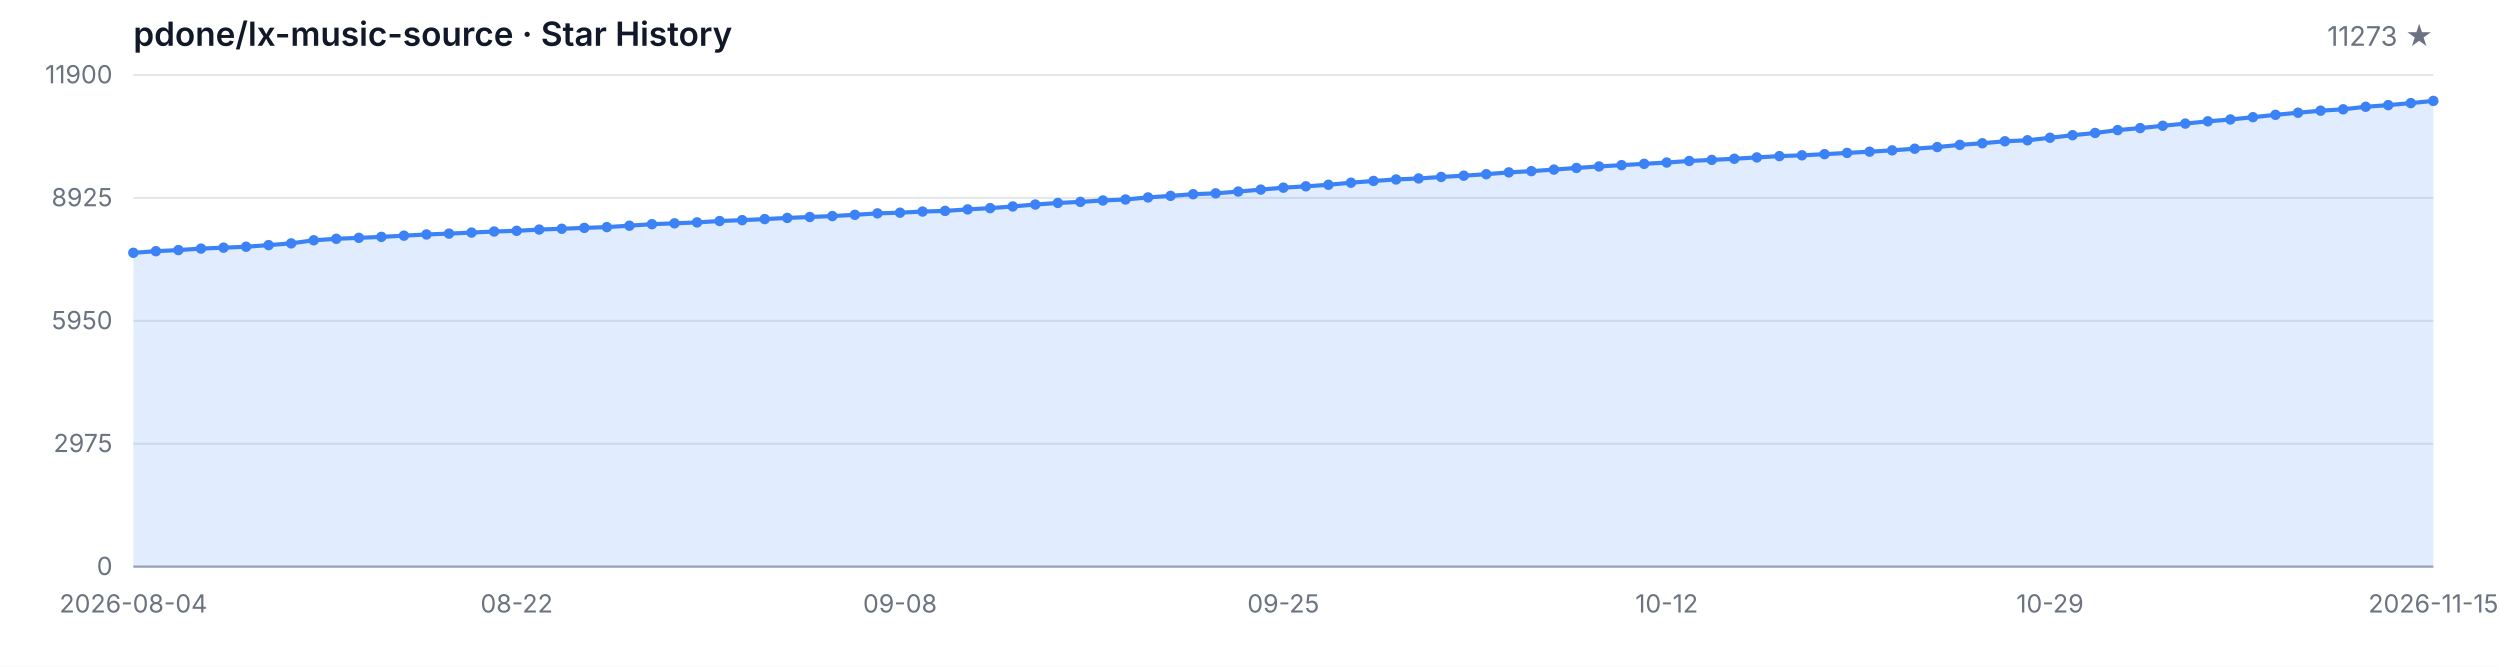
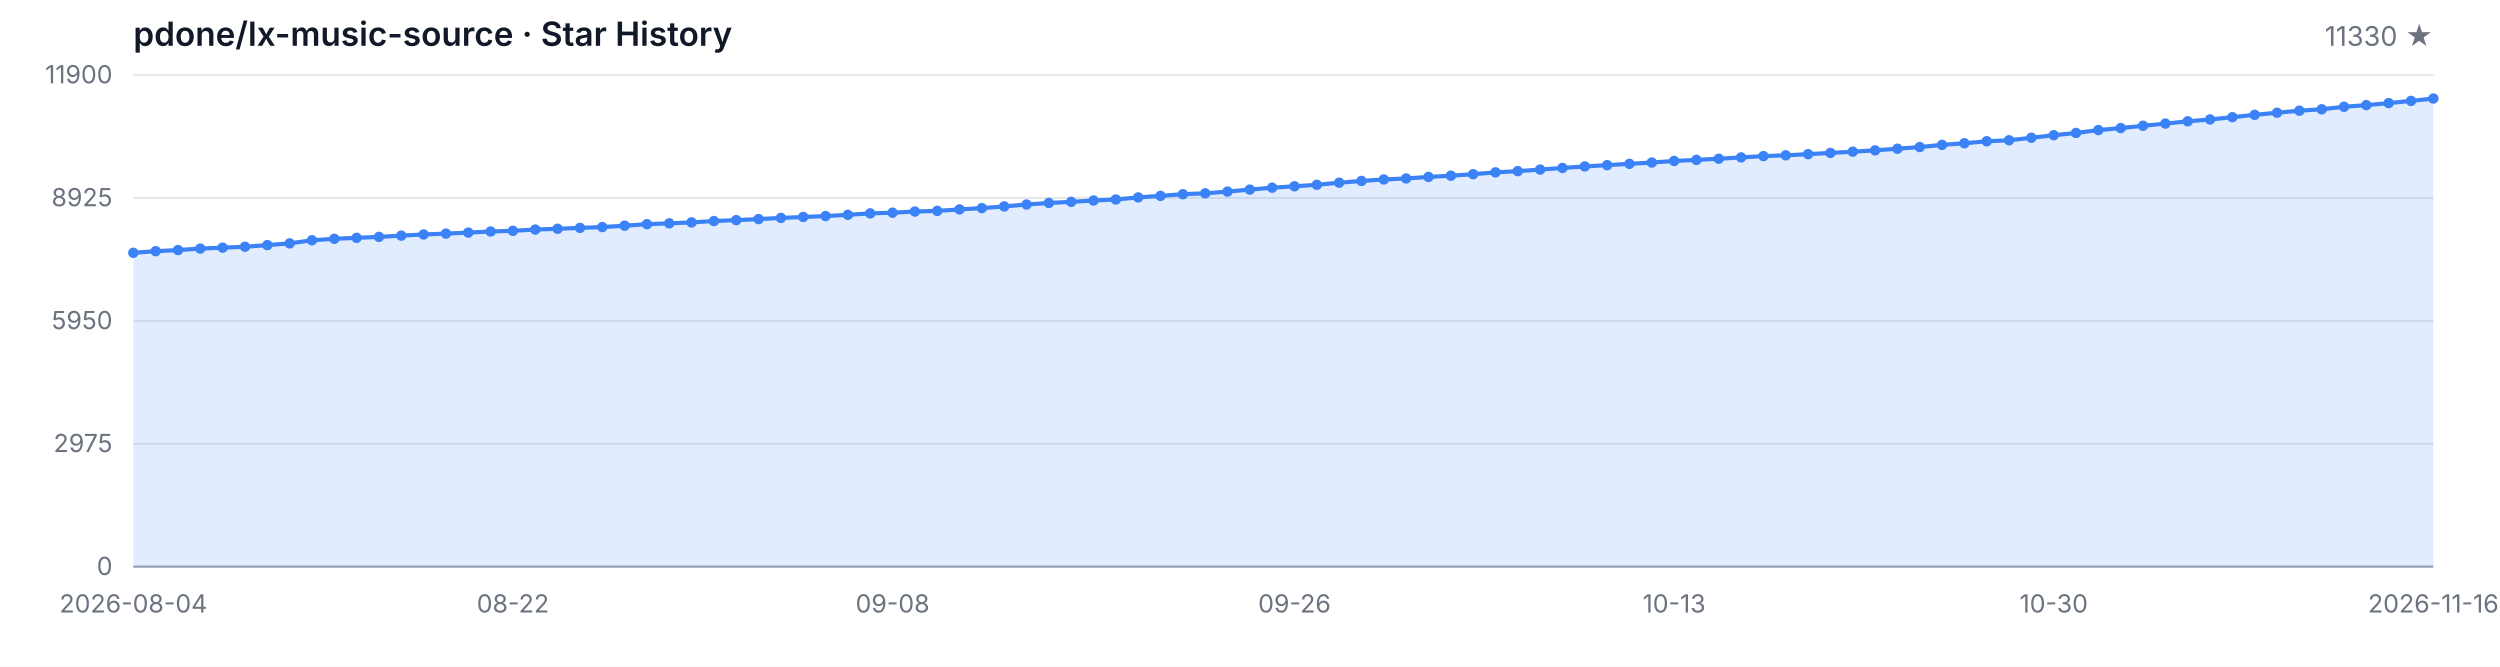
<svg xmlns="http://www.w3.org/2000/svg" width="1200" height="320" viewBox="0 0 1200 320" role="img" aria-label="Star History">
  <style>
  .bg { fill: #ffffff; }
  .grid { stroke: #e5e7eb; stroke-width: 1; }
  .axis { stroke: #9ca3af; stroke-width: 1; }
  .area { fill: rgba(59, 130, 246, 0.15); }
  .line { fill: none; stroke: #3b82f6; stroke-width: 2; stroke-linejoin: round; stroke-linecap: round; }
  .dot { fill: #3b82f6; }
  .tlabel { fill: #6b7280; font-family: -apple-system, BlinkMacSystemFont, 'Segoe UI', sans-serif; font-size: 12px; }
  .title { fill: #111827; font-family: -apple-system, BlinkMacSystemFont, 'Segoe UI', sans-serif; font-size: 16px; font-weight: 600; }
  .subtitle { fill: #6b7280; font-family: -apple-system, BlinkMacSystemFont, 'Segoe UI', sans-serif; font-size: 13px; }
  @media (prefers-color-scheme: dark) {
    .bg { fill: #0d1117; }
    .grid { stroke: #21262d; }
    .axis { stroke: #484f58; }
    .area { fill: rgba(58, 132, 255, 0.18); }
    .line { stroke: #58a6ff; }
    .dot { fill: #58a6ff; }
    .tlabel { fill: #8b949e; }
    .title { fill: #c9d1d9; }
    .subtitle { fill: #8b949e; }
  }
</style>
  <rect class="bg" width="1200" height="320" />
  <text class="title" x="64" y="22">pdone/lx-music-source · Star History</text>
-   <text class="subtitle" x="1168" y="22" text-anchor="end">11273 ★</text>
+   <text class="subtitle" x="1168" y="22" text-anchor="end">11330 ★</text>
  <line class="grid" x1="64" y1="272.00" x2="1168" y2="272.00" />
  <line class="grid" x1="64" y1="213.00" x2="1168" y2="213.00" />
  <line class="grid" x1="64" y1="154.00" x2="1168" y2="154.00" />
  <line class="grid" x1="64" y1="95.00" x2="1168" y2="95.00" />
  <line class="grid" x1="64" y1="36.00" x2="1168" y2="36.00" />
  <text class="tlabel" x="54" y="276.00" text-anchor="end">0</text>
  <text class="tlabel" x="54" y="217.00" text-anchor="end">2975</text>
  <text class="tlabel" x="54" y="158.00" text-anchor="end">5950</text>
  <text class="tlabel" x="54" y="99.00" text-anchor="end">8925</text>
  <text class="tlabel" x="54" y="40.00" text-anchor="end">11900</text>
  <line class="axis" x1="64" y1="272" x2="1168" y2="272" />
-   <path class="area" d="M 64.00 272.00 L 64.00 121.34 L 74.82 120.58 L 85.65 120.03 L 96.47 119.33 L 107.29 118.88 L 118.12 118.44 L 128.94 117.65 L 139.76 116.82 L 150.59 115.33 L 161.41 114.63 L 172.24 114.16 L 183.06 113.70 L 193.88 113.11 L 204.71 112.55 L 215.53 112.13 L 226.35 111.64 L 237.18 111.12 L 248.00 110.79 L 258.82 110.19 L 269.65 109.81 L 280.47 109.38 L 291.29 109.00 L 302.12 108.33 L 312.94 107.61 L 323.76 107.20 L 334.59 106.76 L 345.41 106.09 L 356.24 105.67 L 367.06 105.17 L 377.88 104.60 L 388.71 104.16 L 399.53 103.71 L 410.35 103.11 L 421.18 102.42 L 432.00 102.10 L 442.82 101.54 L 453.65 101.23 L 464.47 100.51 L 475.29 99.90 L 486.12 99.09 L 496.94 98.17 L 507.76 97.42 L 518.59 96.90 L 529.41 96.23 L 540.24 95.75 L 551.06 94.76 L 561.88 94.01 L 572.71 93.22 L 583.53 92.80 L 594.35 91.95 L 605.18 91.01 L 616.00 90.08 L 626.82 89.43 L 637.65 88.69 L 648.47 87.70 L 659.29 86.85 L 670.12 86.14 L 680.94 85.66 L 691.76 84.93 L 702.59 84.33 L 713.41 83.62 L 724.24 82.74 L 735.06 82.15 L 745.88 81.40 L 756.71 80.62 L 767.53 79.89 L 778.35 79.27 L 789.18 78.64 L 800.00 78.02 L 810.82 77.27 L 821.65 76.75 L 832.47 76.20 L 843.29 75.56 L 854.12 74.93 L 864.94 74.55 L 875.76 74.00 L 886.59 73.40 L 897.41 72.81 L 908.24 72.17 L 919.06 71.38 L 929.88 70.59 L 940.71 69.54 L 951.53 68.76 L 962.35 67.81 L 973.18 67.33 L 984.00 66.12 L 994.82 64.90 L 1005.65 63.82 L 1016.47 62.44 L 1027.29 61.48 L 1038.12 60.37 L 1048.94 59.32 L 1059.76 58.23 L 1070.59 57.34 L 1081.41 56.25 L 1092.24 55.12 L 1103.06 54.11 L 1113.88 53.13 L 1124.71 52.46 L 1135.53 51.25 L 1146.35 50.46 L 1157.18 49.49 L 1168.00 48.43 L 1168.00 272.00 Z" />
-   <path class="line" d="M 64.00 121.34 L 74.82 120.58 L 85.65 120.03 L 96.47 119.33 L 107.29 118.88 L 118.12 118.44 L 128.94 117.65 L 139.76 116.82 L 150.59 115.33 L 161.41 114.63 L 172.24 114.16 L 183.06 113.70 L 193.88 113.11 L 204.71 112.55 L 215.53 112.13 L 226.35 111.64 L 237.18 111.12 L 248.00 110.79 L 258.82 110.19 L 269.65 109.81 L 280.47 109.38 L 291.29 109.00 L 302.12 108.33 L 312.94 107.61 L 323.76 107.20 L 334.59 106.76 L 345.41 106.09 L 356.24 105.67 L 367.06 105.17 L 377.88 104.60 L 388.71 104.16 L 399.53 103.71 L 410.35 103.11 L 421.18 102.42 L 432.00 102.10 L 442.82 101.54 L 453.65 101.23 L 464.47 100.51 L 475.29 99.90 L 486.12 99.09 L 496.94 98.17 L 507.76 97.42 L 518.59 96.90 L 529.41 96.23 L 540.24 95.75 L 551.06 94.76 L 561.88 94.01 L 572.71 93.22 L 583.53 92.80 L 594.35 91.95 L 605.18 91.01 L 616.00 90.08 L 626.82 89.43 L 637.65 88.69 L 648.47 87.70 L 659.29 86.85 L 670.12 86.14 L 680.94 85.66 L 691.76 84.93 L 702.59 84.33 L 713.41 83.62 L 724.24 82.74 L 735.06 82.15 L 745.88 81.40 L 756.71 80.62 L 767.53 79.89 L 778.35 79.27 L 789.18 78.64 L 800.00 78.02 L 810.82 77.27 L 821.65 76.75 L 832.47 76.20 L 843.29 75.56 L 854.12 74.93 L 864.94 74.55 L 875.76 74.00 L 886.59 73.40 L 897.41 72.81 L 908.24 72.17 L 919.06 71.38 L 929.88 70.59 L 940.71 69.54 L 951.53 68.76 L 962.35 67.81 L 973.18 67.33 L 984.00 66.12 L 994.82 64.90 L 1005.65 63.82 L 1016.47 62.44 L 1027.29 61.48 L 1038.12 60.37 L 1048.94 59.32 L 1059.76 58.23 L 1070.59 57.34 L 1081.41 56.25 L 1092.24 55.12 L 1103.06 54.11 L 1113.88 53.13 L 1124.71 52.46 L 1135.53 51.25 L 1146.35 50.46 L 1157.18 49.49 L 1168.00 48.43" />
+   <path class="area" d="M 64.00 272.00 L 64.00 121.34 L 74.72 120.58 L 85.44 120.03 L 96.16 119.33 L 106.87 118.88 L 117.59 118.44 L 128.31 117.65 L 139.03 116.82 L 149.75 115.33 L 160.47 114.63 L 171.18 114.16 L 181.90 113.70 L 192.62 113.11 L 203.34 112.55 L 214.06 112.13 L 224.78 111.64 L 235.50 111.12 L 246.21 110.79 L 256.93 110.19 L 267.65 109.81 L 278.37 109.38 L 289.09 109.00 L 299.81 108.33 L 310.52 107.61 L 321.24 107.20 L 331.96 106.76 L 342.68 106.09 L 353.40 105.67 L 364.12 105.17 L 374.83 104.60 L 385.55 104.16 L 396.27 103.71 L 406.99 103.11 L 417.71 102.42 L 428.43 102.10 L 439.15 101.54 L 449.86 101.23 L 460.58 100.51 L 471.30 99.90 L 482.02 99.09 L 492.74 98.17 L 503.46 97.42 L 514.17 96.90 L 524.89 96.23 L 535.61 95.75 L 546.33 94.76 L 557.05 94.01 L 567.77 93.22 L 578.49 92.80 L 589.20 91.95 L 599.92 91.01 L 610.64 90.08 L 621.36 89.43 L 632.08 88.69 L 642.80 87.70 L 653.51 86.85 L 664.23 86.14 L 674.95 85.66 L 685.67 84.93 L 696.39 84.33 L 707.11 83.62 L 717.83 82.74 L 728.54 82.15 L 739.26 81.40 L 749.98 80.62 L 760.70 79.89 L 771.42 79.27 L 782.14 78.64 L 792.85 78.02 L 803.57 77.27 L 814.29 76.75 L 825.01 76.20 L 835.73 75.56 L 846.45 74.93 L 857.17 74.55 L 867.88 74.00 L 878.60 73.40 L 889.32 72.81 L 900.04 72.17 L 910.76 71.38 L 921.48 70.59 L 932.19 69.54 L 942.91 68.76 L 953.63 67.81 L 964.35 67.33 L 975.07 66.12 L 985.79 64.90 L 996.50 63.82 L 1007.22 62.44 L 1017.94 61.48 L 1028.66 60.37 L 1039.38 59.32 L 1050.10 58.23 L 1060.82 57.34 L 1071.53 56.25 L 1082.25 55.12 L 1092.97 54.11 L 1103.69 53.13 L 1114.41 52.46 L 1125.13 51.25 L 1135.84 50.46 L 1146.56 49.49 L 1157.28 48.43 L 1168.00 47.30 L 1168.00 272.00 Z" />
+   <path class="line" d="M 64.00 121.34 L 74.72 120.58 L 85.44 120.03 L 96.16 119.33 L 106.87 118.88 L 117.59 118.44 L 128.31 117.65 L 139.03 116.82 L 149.75 115.33 L 160.47 114.63 L 171.18 114.16 L 181.90 113.70 L 192.62 113.11 L 203.34 112.55 L 214.06 112.13 L 224.78 111.64 L 235.50 111.12 L 246.21 110.79 L 256.93 110.19 L 267.65 109.81 L 278.37 109.38 L 289.09 109.00 L 299.81 108.33 L 310.52 107.61 L 321.24 107.20 L 331.96 106.76 L 342.68 106.09 L 353.40 105.67 L 364.12 105.17 L 374.83 104.60 L 385.55 104.16 L 396.27 103.71 L 406.99 103.11 L 417.71 102.42 L 428.43 102.10 L 439.15 101.54 L 449.86 101.23 L 460.58 100.51 L 471.30 99.90 L 482.02 99.09 L 492.74 98.17 L 503.46 97.42 L 514.17 96.90 L 524.89 96.23 L 535.61 95.75 L 546.33 94.76 L 557.05 94.01 L 567.77 93.22 L 578.49 92.80 L 589.20 91.95 L 599.92 91.01 L 610.64 90.08 L 621.36 89.43 L 632.08 88.69 L 642.80 87.70 L 653.51 86.85 L 664.23 86.14 L 674.95 85.66 L 685.67 84.93 L 696.39 84.33 L 707.11 83.62 L 717.83 82.74 L 728.54 82.15 L 739.26 81.40 L 749.98 80.62 L 760.70 79.89 L 771.42 79.27 L 782.14 78.64 L 792.85 78.02 L 803.57 77.27 L 814.29 76.75 L 825.01 76.20 L 835.73 75.56 L 846.45 74.93 L 857.17 74.55 L 867.88 74.00 L 878.60 73.40 L 889.32 72.81 L 900.04 72.17 L 910.76 71.38 L 921.48 70.59 L 932.19 69.54 L 942.91 68.76 L 953.63 67.81 L 964.35 67.33 L 975.07 66.12 L 985.79 64.90 L 996.50 63.82 L 1007.22 62.44 L 1017.94 61.48 L 1028.66 60.37 L 1039.38 59.32 L 1050.10 58.23 L 1060.82 57.34 L 1071.53 56.25 L 1082.25 55.12 L 1092.97 54.11 L 1103.69 53.13 L 1114.41 52.46 L 1125.13 51.25 L 1135.84 50.46 L 1146.56 49.49 L 1157.28 48.43 L 1168.00 47.30" />
  <circle class="dot" cx="64.00" cy="121.34" r="2.5" />
-   <circle class="dot" cx="74.82" cy="120.58" r="2.5" />
-   <circle class="dot" cx="85.65" cy="120.03" r="2.5" />
-   <circle class="dot" cx="96.47" cy="119.33" r="2.5" />
-   <circle class="dot" cx="107.29" cy="118.88" r="2.5" />
-   <circle class="dot" cx="118.12" cy="118.44" r="2.5" />
-   <circle class="dot" cx="128.94" cy="117.65" r="2.5" />
-   <circle class="dot" cx="139.76" cy="116.82" r="2.5" />
-   <circle class="dot" cx="150.59" cy="115.33" r="2.5" />
-   <circle class="dot" cx="161.41" cy="114.63" r="2.5" />
-   <circle class="dot" cx="172.24" cy="114.16" r="2.5" />
-   <circle class="dot" cx="183.06" cy="113.70" r="2.5" />
-   <circle class="dot" cx="193.88" cy="113.11" r="2.5" />
-   <circle class="dot" cx="204.71" cy="112.55" r="2.5" />
-   <circle class="dot" cx="215.53" cy="112.13" r="2.5" />
-   <circle class="dot" cx="226.35" cy="111.64" r="2.5" />
-   <circle class="dot" cx="237.18" cy="111.12" r="2.5" />
-   <circle class="dot" cx="248.00" cy="110.79" r="2.5" />
-   <circle class="dot" cx="258.82" cy="110.19" r="2.5" />
-   <circle class="dot" cx="269.65" cy="109.81" r="2.5" />
-   <circle class="dot" cx="280.47" cy="109.38" r="2.5" />
-   <circle class="dot" cx="291.29" cy="109.00" r="2.5" />
-   <circle class="dot" cx="302.12" cy="108.33" r="2.5" />
-   <circle class="dot" cx="312.94" cy="107.61" r="2.5" />
-   <circle class="dot" cx="323.76" cy="107.20" r="2.5" />
-   <circle class="dot" cx="334.59" cy="106.76" r="2.5" />
-   <circle class="dot" cx="345.41" cy="106.09" r="2.5" />
-   <circle class="dot" cx="356.24" cy="105.67" r="2.5" />
-   <circle class="dot" cx="367.06" cy="105.17" r="2.5" />
-   <circle class="dot" cx="377.88" cy="104.60" r="2.5" />
-   <circle class="dot" cx="388.71" cy="104.16" r="2.5" />
-   <circle class="dot" cx="399.53" cy="103.71" r="2.5" />
-   <circle class="dot" cx="410.35" cy="103.11" r="2.5" />
-   <circle class="dot" cx="421.18" cy="102.42" r="2.5" />
-   <circle class="dot" cx="432.00" cy="102.10" r="2.5" />
-   <circle class="dot" cx="442.82" cy="101.54" r="2.5" />
-   <circle class="dot" cx="453.65" cy="101.23" r="2.5" />
-   <circle class="dot" cx="464.47" cy="100.51" r="2.5" />
-   <circle class="dot" cx="475.29" cy="99.90" r="2.5" />
-   <circle class="dot" cx="486.12" cy="99.09" r="2.5" />
-   <circle class="dot" cx="496.94" cy="98.17" r="2.5" />
-   <circle class="dot" cx="507.76" cy="97.42" r="2.5" />
-   <circle class="dot" cx="518.59" cy="96.90" r="2.5" />
-   <circle class="dot" cx="529.41" cy="96.23" r="2.5" />
-   <circle class="dot" cx="540.24" cy="95.75" r="2.5" />
-   <circle class="dot" cx="551.06" cy="94.76" r="2.5" />
-   <circle class="dot" cx="561.88" cy="94.01" r="2.5" />
-   <circle class="dot" cx="572.71" cy="93.22" r="2.5" />
-   <circle class="dot" cx="583.53" cy="92.80" r="2.5" />
-   <circle class="dot" cx="594.35" cy="91.95" r="2.5" />
-   <circle class="dot" cx="605.18" cy="91.01" r="2.5" />
-   <circle class="dot" cx="616.00" cy="90.08" r="2.5" />
-   <circle class="dot" cx="626.82" cy="89.43" r="2.5" />
-   <circle class="dot" cx="637.65" cy="88.69" r="2.5" />
-   <circle class="dot" cx="648.47" cy="87.70" r="2.5" />
-   <circle class="dot" cx="659.29" cy="86.85" r="2.5" />
-   <circle class="dot" cx="670.12" cy="86.14" r="2.5" />
-   <circle class="dot" cx="680.94" cy="85.66" r="2.5" />
-   <circle class="dot" cx="691.76" cy="84.93" r="2.5" />
-   <circle class="dot" cx="702.59" cy="84.33" r="2.5" />
-   <circle class="dot" cx="713.41" cy="83.62" r="2.5" />
-   <circle class="dot" cx="724.24" cy="82.74" r="2.5" />
-   <circle class="dot" cx="735.06" cy="82.15" r="2.5" />
-   <circle class="dot" cx="745.88" cy="81.40" r="2.5" />
-   <circle class="dot" cx="756.71" cy="80.62" r="2.5" />
-   <circle class="dot" cx="767.53" cy="79.89" r="2.5" />
-   <circle class="dot" cx="778.35" cy="79.27" r="2.5" />
-   <circle class="dot" cx="789.18" cy="78.64" r="2.5" />
-   <circle class="dot" cx="800.00" cy="78.02" r="2.5" />
-   <circle class="dot" cx="810.82" cy="77.27" r="2.5" />
-   <circle class="dot" cx="821.65" cy="76.75" r="2.5" />
-   <circle class="dot" cx="832.47" cy="76.20" r="2.5" />
-   <circle class="dot" cx="843.29" cy="75.56" r="2.5" />
-   <circle class="dot" cx="854.12" cy="74.93" r="2.5" />
-   <circle class="dot" cx="864.94" cy="74.55" r="2.5" />
-   <circle class="dot" cx="875.76" cy="74.00" r="2.5" />
-   <circle class="dot" cx="886.59" cy="73.40" r="2.5" />
-   <circle class="dot" cx="897.41" cy="72.81" r="2.5" />
-   <circle class="dot" cx="908.24" cy="72.17" r="2.5" />
-   <circle class="dot" cx="919.06" cy="71.38" r="2.5" />
-   <circle class="dot" cx="929.88" cy="70.59" r="2.5" />
-   <circle class="dot" cx="940.71" cy="69.54" r="2.5" />
-   <circle class="dot" cx="951.53" cy="68.76" r="2.5" />
-   <circle class="dot" cx="962.35" cy="67.81" r="2.5" />
-   <circle class="dot" cx="973.18" cy="67.33" r="2.5" />
-   <circle class="dot" cx="984.00" cy="66.12" r="2.5" />
-   <circle class="dot" cx="994.82" cy="64.90" r="2.5" />
-   <circle class="dot" cx="1005.65" cy="63.82" r="2.5" />
-   <circle class="dot" cx="1016.47" cy="62.44" r="2.5" />
-   <circle class="dot" cx="1027.29" cy="61.48" r="2.5" />
-   <circle class="dot" cx="1038.12" cy="60.37" r="2.5" />
-   <circle class="dot" cx="1048.94" cy="59.32" r="2.5" />
-   <circle class="dot" cx="1059.76" cy="58.23" r="2.5" />
-   <circle class="dot" cx="1070.59" cy="57.34" r="2.5" />
-   <circle class="dot" cx="1081.41" cy="56.25" r="2.5" />
-   <circle class="dot" cx="1092.24" cy="55.12" r="2.5" />
-   <circle class="dot" cx="1103.06" cy="54.11" r="2.5" />
-   <circle class="dot" cx="1113.88" cy="53.13" r="2.5" />
-   <circle class="dot" cx="1124.71" cy="52.46" r="2.5" />
-   <circle class="dot" cx="1135.53" cy="51.25" r="2.5" />
-   <circle class="dot" cx="1146.35" cy="50.46" r="2.5" />
-   <circle class="dot" cx="1157.18" cy="49.49" r="2.5" />
-   <circle class="dot" cx="1168.00" cy="48.43" r="2.5" />
+   <circle class="dot" cx="74.72" cy="120.58" r="2.5" />
+   <circle class="dot" cx="85.44" cy="120.03" r="2.5" />
+   <circle class="dot" cx="96.16" cy="119.33" r="2.5" />
+   <circle class="dot" cx="106.87" cy="118.88" r="2.5" />
+   <circle class="dot" cx="117.59" cy="118.44" r="2.5" />
+   <circle class="dot" cx="128.31" cy="117.65" r="2.5" />
+   <circle class="dot" cx="139.03" cy="116.82" r="2.5" />
+   <circle class="dot" cx="149.75" cy="115.33" r="2.5" />
+   <circle class="dot" cx="160.47" cy="114.63" r="2.5" />
+   <circle class="dot" cx="171.18" cy="114.16" r="2.5" />
+   <circle class="dot" cx="181.90" cy="113.70" r="2.5" />
+   <circle class="dot" cx="192.62" cy="113.11" r="2.5" />
+   <circle class="dot" cx="203.34" cy="112.55" r="2.5" />
+   <circle class="dot" cx="214.06" cy="112.13" r="2.5" />
+   <circle class="dot" cx="224.78" cy="111.64" r="2.5" />
+   <circle class="dot" cx="235.50" cy="111.12" r="2.5" />
+   <circle class="dot" cx="246.21" cy="110.79" r="2.5" />
+   <circle class="dot" cx="256.93" cy="110.19" r="2.5" />
+   <circle class="dot" cx="267.65" cy="109.81" r="2.5" />
+   <circle class="dot" cx="278.37" cy="109.38" r="2.5" />
+   <circle class="dot" cx="289.09" cy="109.00" r="2.5" />
+   <circle class="dot" cx="299.81" cy="108.33" r="2.5" />
+   <circle class="dot" cx="310.52" cy="107.61" r="2.5" />
+   <circle class="dot" cx="321.24" cy="107.20" r="2.5" />
+   <circle class="dot" cx="331.96" cy="106.76" r="2.5" />
+   <circle class="dot" cx="342.68" cy="106.09" r="2.5" />
+   <circle class="dot" cx="353.40" cy="105.67" r="2.5" />
+   <circle class="dot" cx="364.12" cy="105.17" r="2.5" />
+   <circle class="dot" cx="374.83" cy="104.60" r="2.5" />
+   <circle class="dot" cx="385.55" cy="104.16" r="2.5" />
+   <circle class="dot" cx="396.27" cy="103.71" r="2.5" />
+   <circle class="dot" cx="406.99" cy="103.11" r="2.5" />
+   <circle class="dot" cx="417.71" cy="102.42" r="2.5" />
+   <circle class="dot" cx="428.43" cy="102.10" r="2.5" />
+   <circle class="dot" cx="439.15" cy="101.54" r="2.5" />
+   <circle class="dot" cx="449.86" cy="101.23" r="2.5" />
+   <circle class="dot" cx="460.58" cy="100.51" r="2.5" />
+   <circle class="dot" cx="471.30" cy="99.90" r="2.5" />
+   <circle class="dot" cx="482.02" cy="99.09" r="2.5" />
+   <circle class="dot" cx="492.74" cy="98.17" r="2.5" />
+   <circle class="dot" cx="503.46" cy="97.42" r="2.5" />
+   <circle class="dot" cx="514.17" cy="96.90" r="2.5" />
+   <circle class="dot" cx="524.89" cy="96.23" r="2.5" />
+   <circle class="dot" cx="535.61" cy="95.75" r="2.5" />
+   <circle class="dot" cx="546.33" cy="94.76" r="2.5" />
+   <circle class="dot" cx="557.05" cy="94.01" r="2.5" />
+   <circle class="dot" cx="567.77" cy="93.22" r="2.5" />
+   <circle class="dot" cx="578.49" cy="92.80" r="2.5" />
+   <circle class="dot" cx="589.20" cy="91.95" r="2.5" />
+   <circle class="dot" cx="599.92" cy="91.01" r="2.5" />
+   <circle class="dot" cx="610.64" cy="90.08" r="2.5" />
+   <circle class="dot" cx="621.36" cy="89.43" r="2.5" />
+   <circle class="dot" cx="632.08" cy="88.69" r="2.5" />
+   <circle class="dot" cx="642.80" cy="87.70" r="2.5" />
+   <circle class="dot" cx="653.51" cy="86.85" r="2.5" />
+   <circle class="dot" cx="664.23" cy="86.14" r="2.5" />
+   <circle class="dot" cx="674.95" cy="85.66" r="2.5" />
+   <circle class="dot" cx="685.67" cy="84.93" r="2.5" />
+   <circle class="dot" cx="696.39" cy="84.33" r="2.5" />
+   <circle class="dot" cx="707.11" cy="83.62" r="2.5" />
+   <circle class="dot" cx="717.83" cy="82.74" r="2.5" />
+   <circle class="dot" cx="728.54" cy="82.15" r="2.5" />
+   <circle class="dot" cx="739.26" cy="81.40" r="2.5" />
+   <circle class="dot" cx="749.98" cy="80.62" r="2.5" />
+   <circle class="dot" cx="760.70" cy="79.89" r="2.5" />
+   <circle class="dot" cx="771.42" cy="79.27" r="2.5" />
+   <circle class="dot" cx="782.14" cy="78.64" r="2.5" />
+   <circle class="dot" cx="792.85" cy="78.02" r="2.5" />
+   <circle class="dot" cx="803.57" cy="77.27" r="2.5" />
+   <circle class="dot" cx="814.29" cy="76.75" r="2.5" />
+   <circle class="dot" cx="825.01" cy="76.20" r="2.5" />
+   <circle class="dot" cx="835.73" cy="75.56" r="2.5" />
+   <circle class="dot" cx="846.45" cy="74.93" r="2.5" />
+   <circle class="dot" cx="857.17" cy="74.55" r="2.5" />
+   <circle class="dot" cx="867.88" cy="74.00" r="2.5" />
+   <circle class="dot" cx="878.60" cy="73.40" r="2.5" />
+   <circle class="dot" cx="889.32" cy="72.81" r="2.5" />
+   <circle class="dot" cx="900.04" cy="72.17" r="2.5" />
+   <circle class="dot" cx="910.76" cy="71.38" r="2.5" />
+   <circle class="dot" cx="921.48" cy="70.59" r="2.5" />
+   <circle class="dot" cx="932.19" cy="69.54" r="2.5" />
+   <circle class="dot" cx="942.91" cy="68.76" r="2.5" />
+   <circle class="dot" cx="953.63" cy="67.81" r="2.5" />
+   <circle class="dot" cx="964.35" cy="67.33" r="2.5" />
+   <circle class="dot" cx="975.07" cy="66.12" r="2.5" />
+   <circle class="dot" cx="985.79" cy="64.90" r="2.5" />
+   <circle class="dot" cx="996.50" cy="63.82" r="2.5" />
+   <circle class="dot" cx="1007.22" cy="62.44" r="2.5" />
+   <circle class="dot" cx="1017.94" cy="61.48" r="2.5" />
+   <circle class="dot" cx="1028.66" cy="60.37" r="2.5" />
+   <circle class="dot" cx="1039.38" cy="59.32" r="2.5" />
+   <circle class="dot" cx="1050.10" cy="58.23" r="2.5" />
+   <circle class="dot" cx="1060.82" cy="57.34" r="2.5" />
+   <circle class="dot" cx="1071.53" cy="56.25" r="2.5" />
+   <circle class="dot" cx="1082.25" cy="55.12" r="2.5" />
+   <circle class="dot" cx="1092.97" cy="54.11" r="2.5" />
+   <circle class="dot" cx="1103.69" cy="53.13" r="2.5" />
+   <circle class="dot" cx="1114.41" cy="52.46" r="2.5" />
+   <circle class="dot" cx="1125.13" cy="51.25" r="2.5" />
+   <circle class="dot" cx="1135.84" cy="50.46" r="2.5" />
+   <circle class="dot" cx="1146.56" cy="49.49" r="2.5" />
+   <circle class="dot" cx="1157.28" cy="48.43" r="2.5" />
+   <circle class="dot" cx="1168.00" cy="47.30" r="2.5" />
  <text class="tlabel" x="64.00" y="294" text-anchor="middle">2026-08-04</text>
-   <text class="tlabel" x="248.00" y="294" text-anchor="middle">08-22</text>
-   <text class="tlabel" x="432.00" y="294" text-anchor="middle">09-08</text>
-   <text class="tlabel" x="616.00" y="294" text-anchor="middle">09-25</text>
-   <text class="tlabel" x="800.00" y="294" text-anchor="middle">10-12</text>
-   <text class="tlabel" x="984.00" y="294" text-anchor="middle">10-29</text>
-   <text class="tlabel" x="1168.00" y="294" text-anchor="middle">2026-11-15</text>
+   <text class="tlabel" x="246.21" y="294" text-anchor="middle">08-22</text>
+   <text class="tlabel" x="428.43" y="294" text-anchor="middle">09-08</text>
+   <text class="tlabel" x="621.36" y="294" text-anchor="middle">09-26</text>
+   <text class="tlabel" x="803.57" y="294" text-anchor="middle">10-13</text>
+   <text class="tlabel" x="985.79" y="294" text-anchor="middle">10-30</text>
+   <text class="tlabel" x="1168.00" y="294" text-anchor="middle">2026-11-16</text>
</svg>
